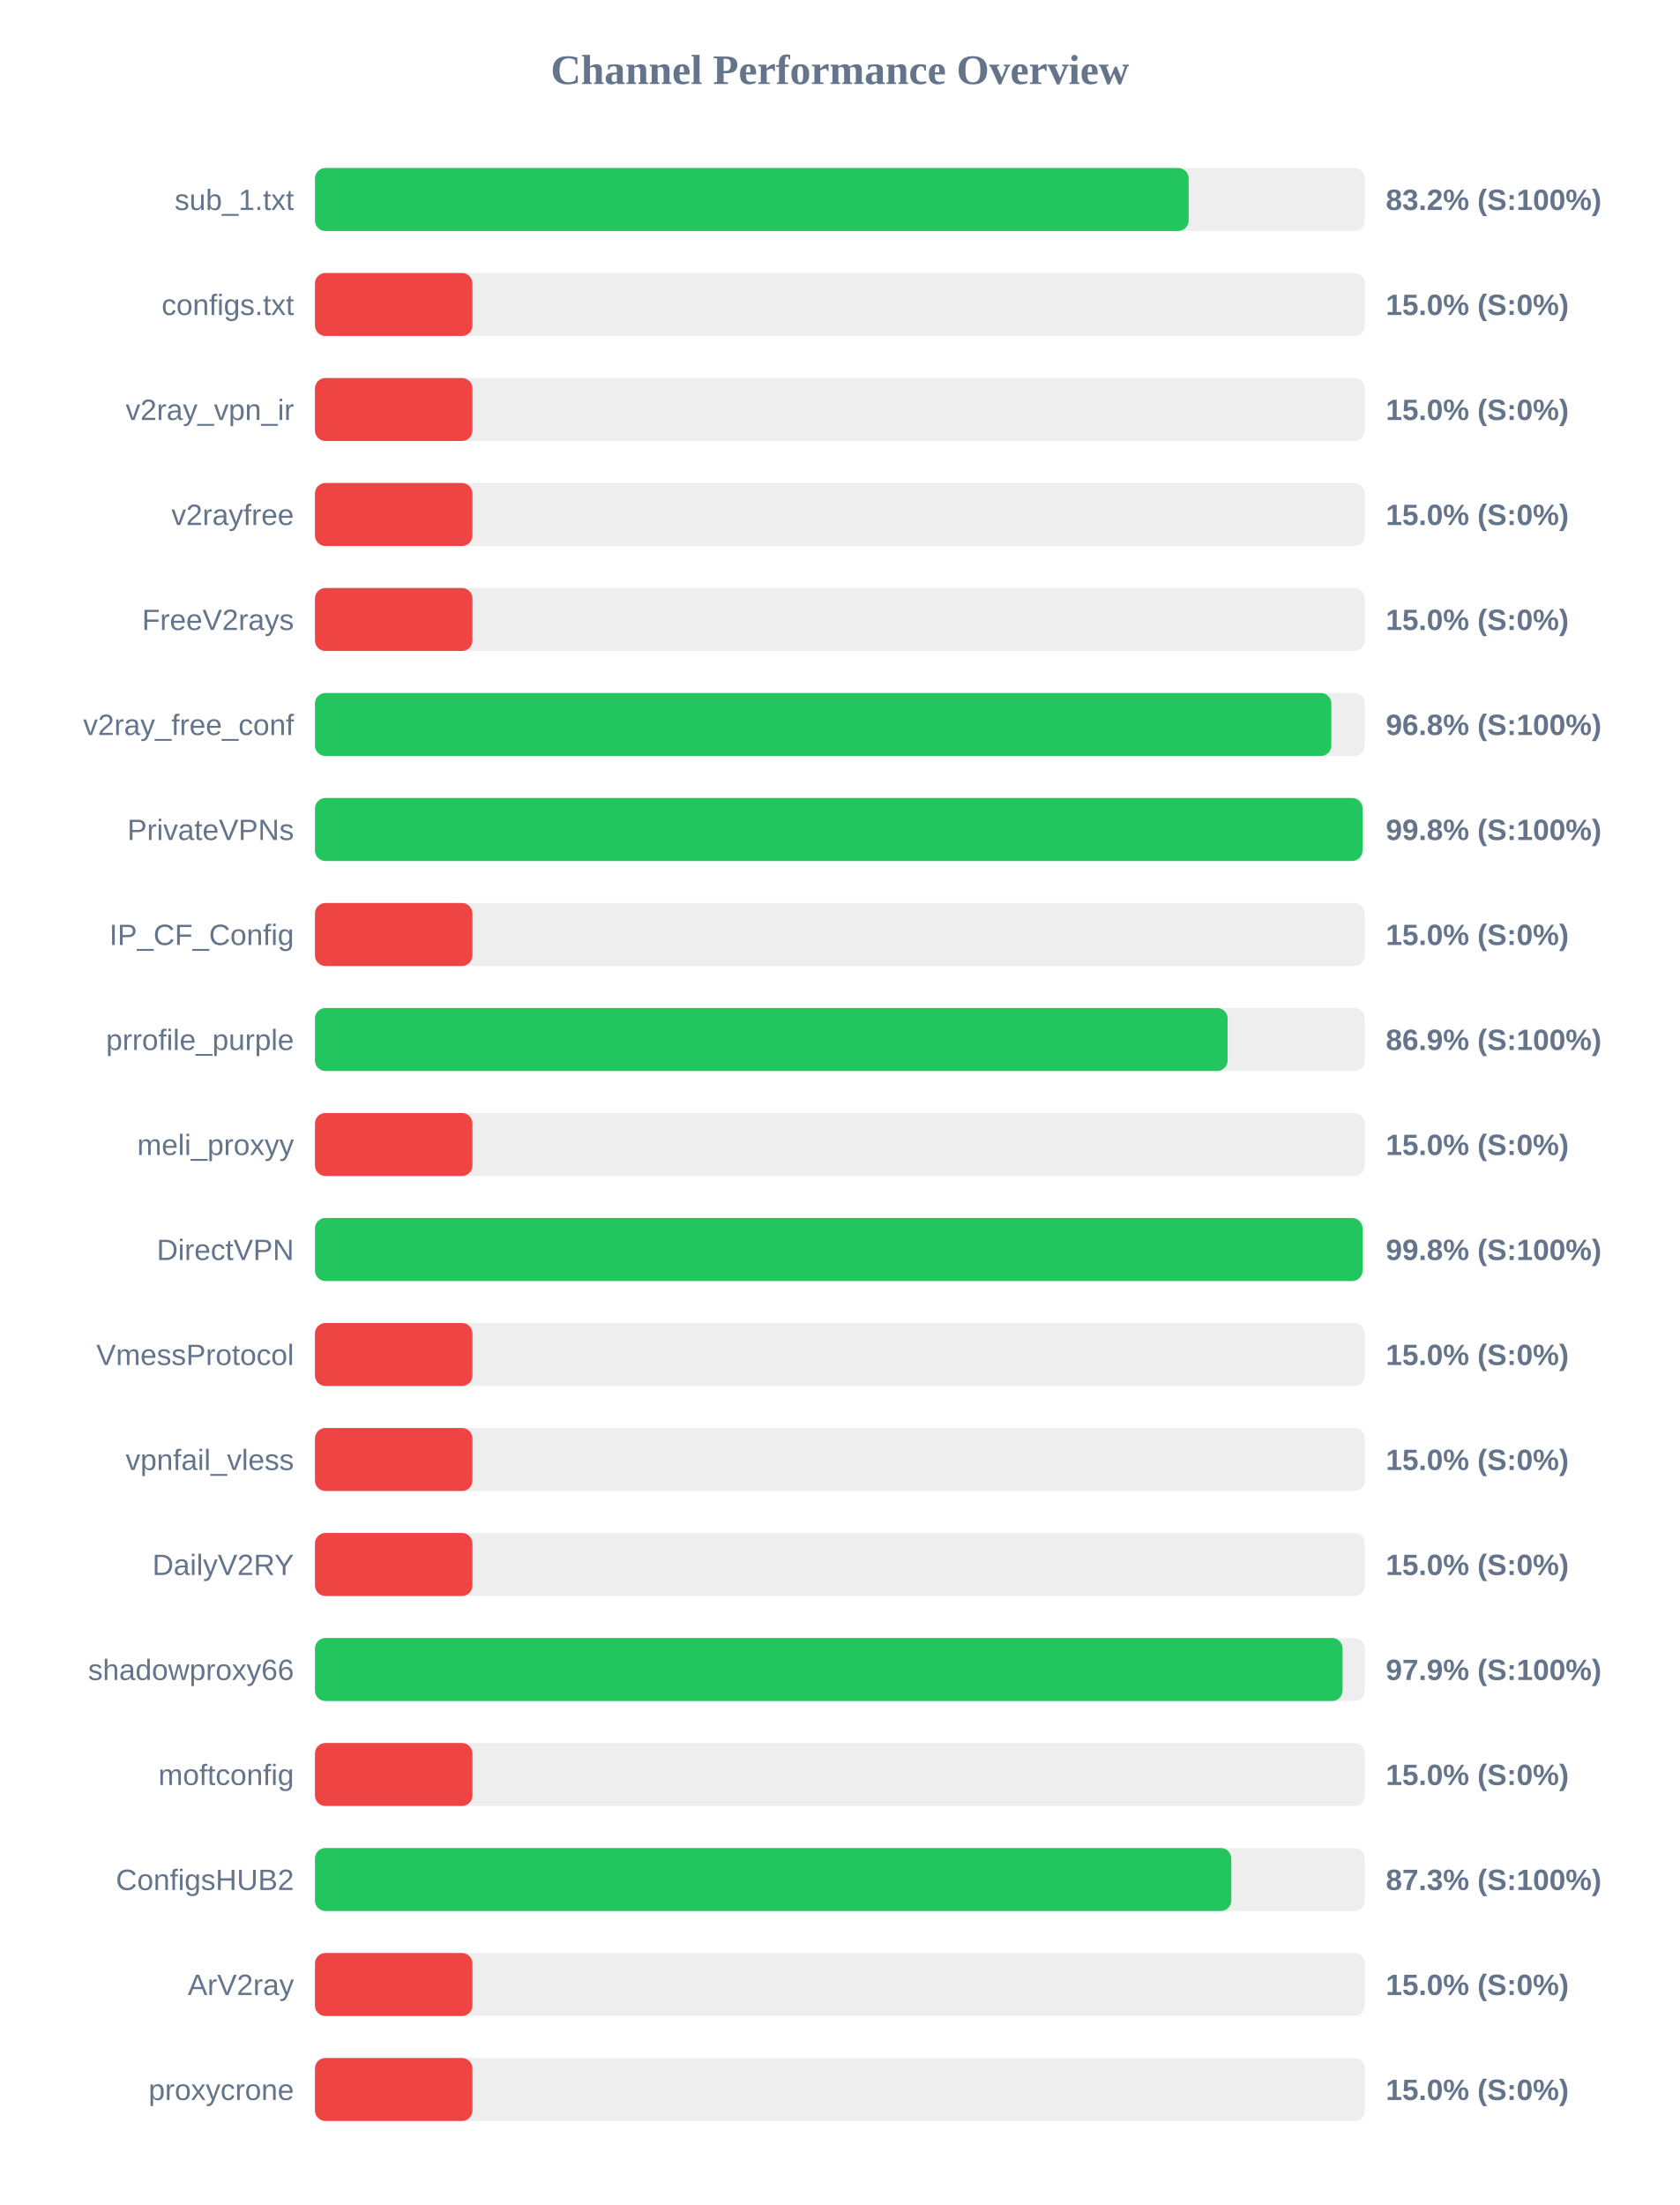
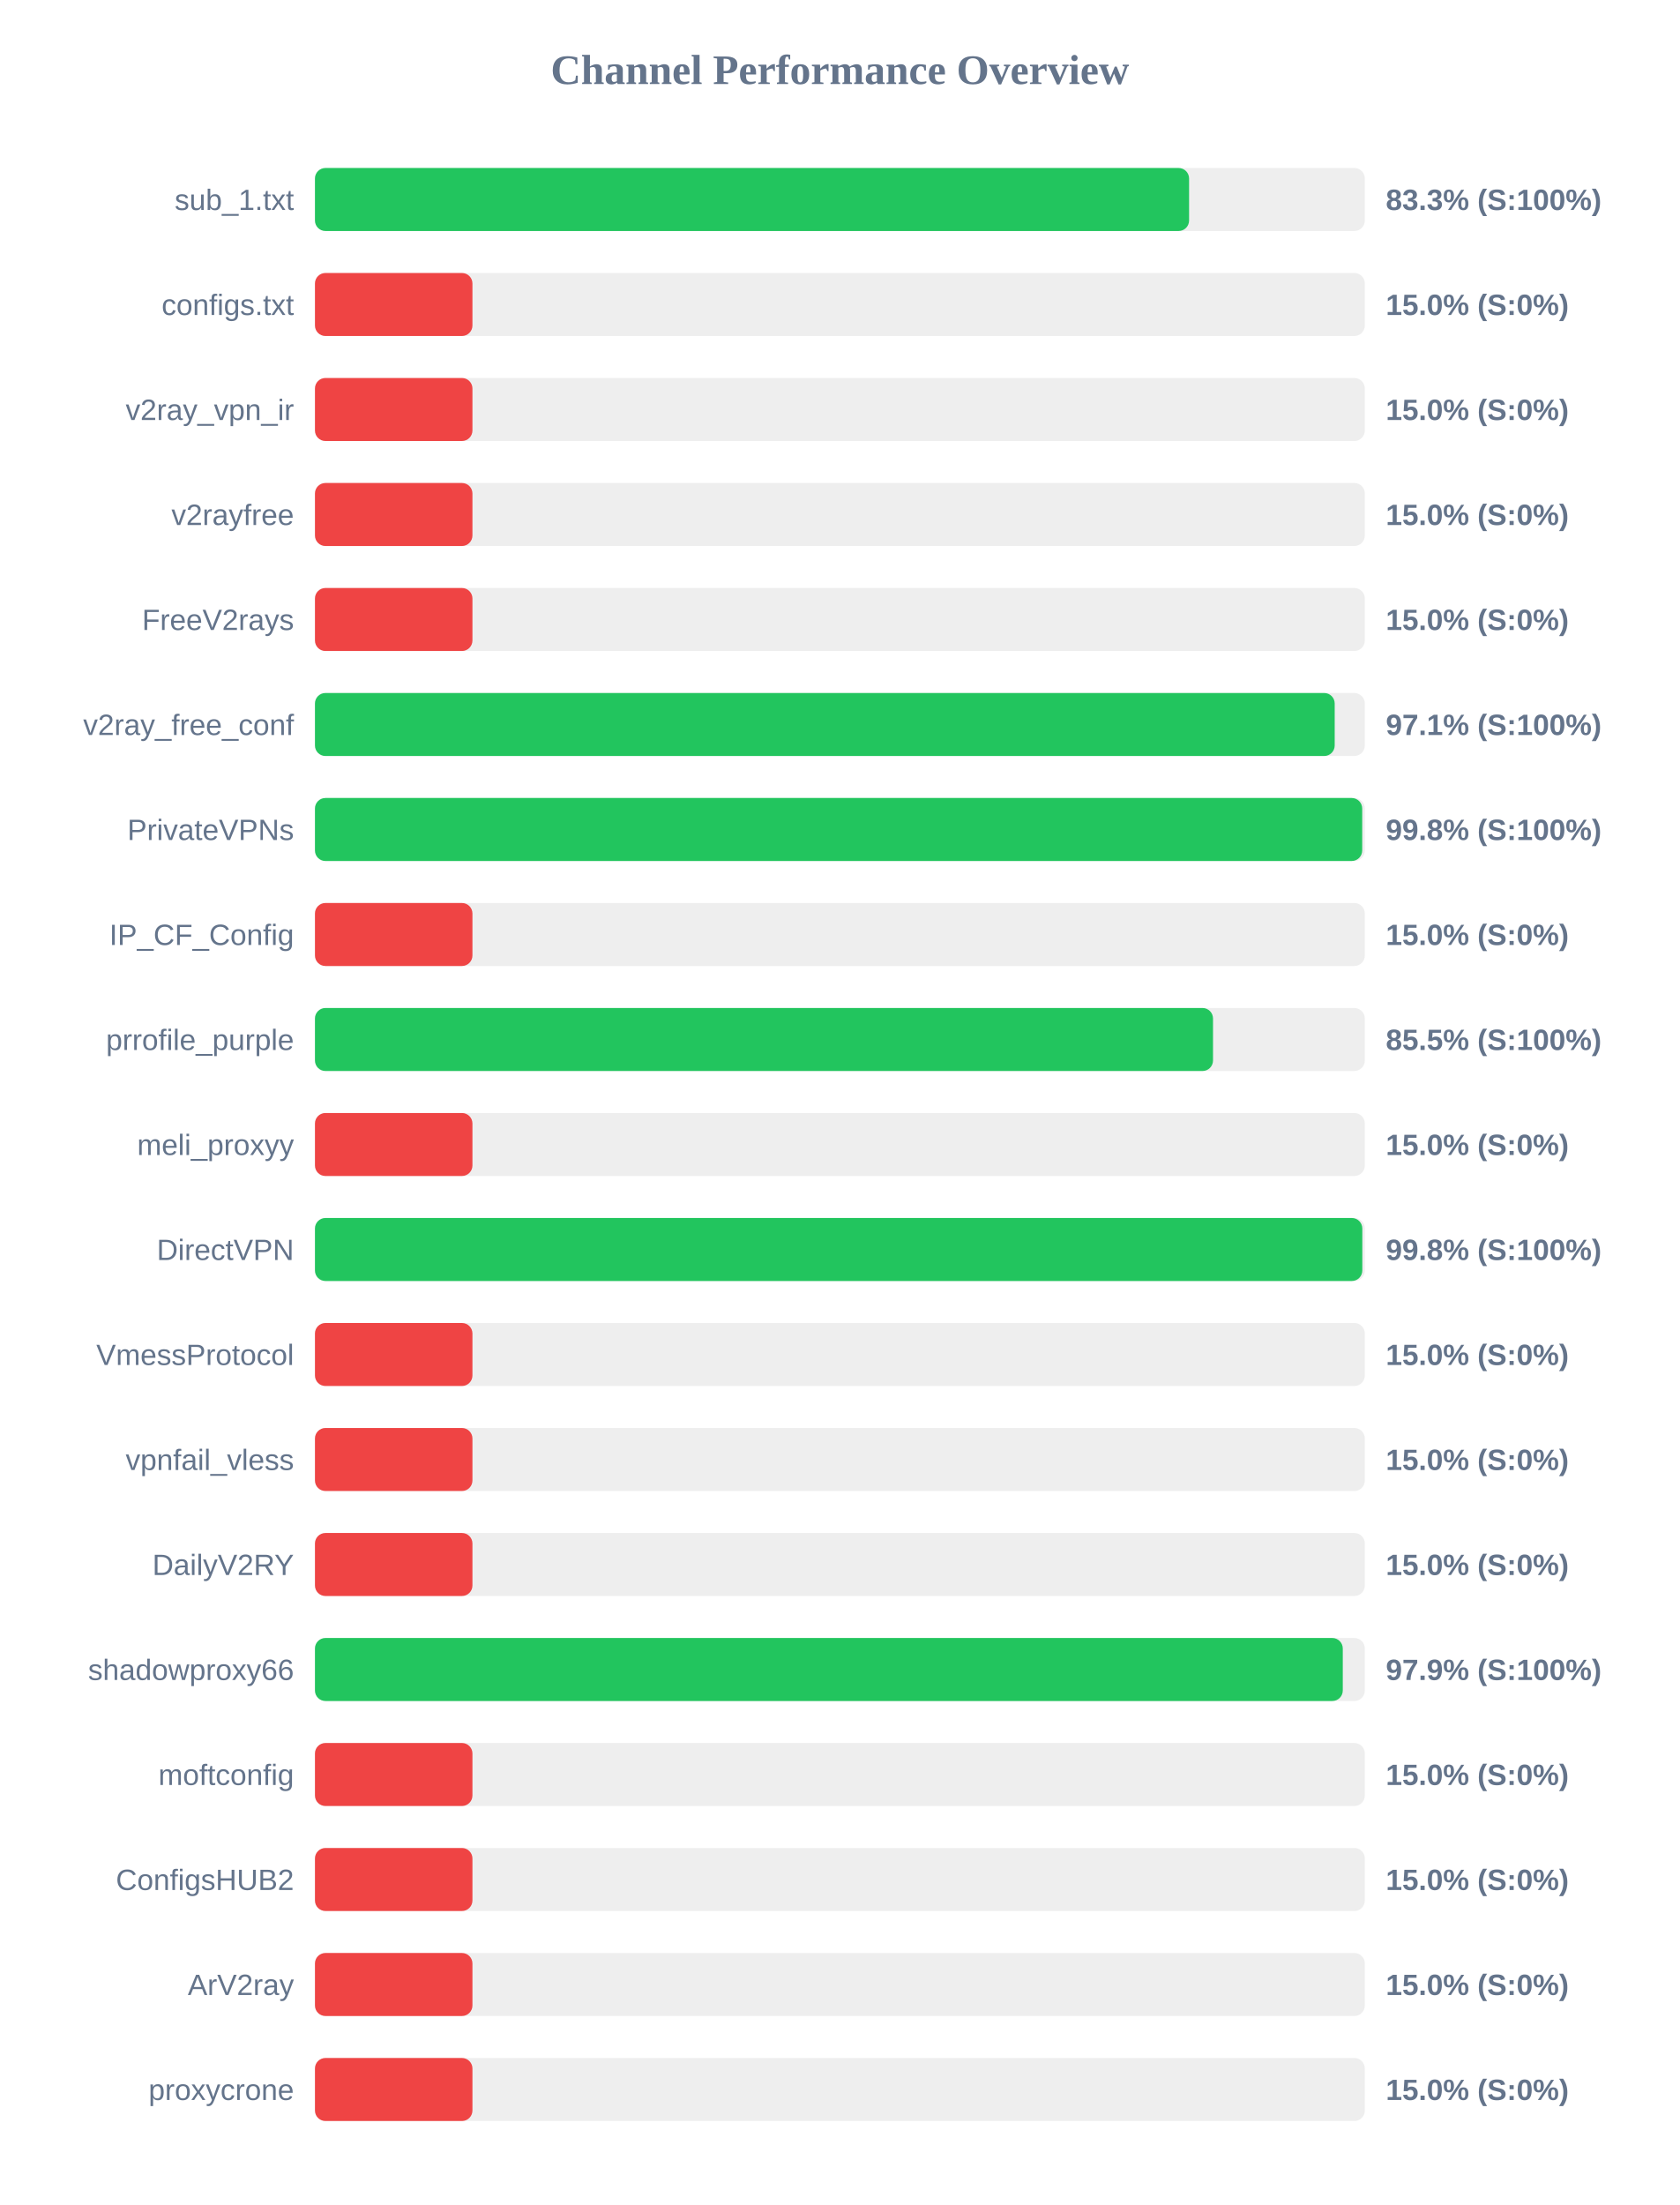
<svg xmlns="http://www.w3.org/2000/svg" width="800" height="1050" version="1.1">
  <style>
        .row { font: 14px Arial; fill: #64748b; }
        .score { font: bold 14px Arial; fill: #64748b; }
    </style>
  <text x="400" y="40" text-anchor="middle" font-size="20px" font-weight="bold" fill="#64748b">Channel Performance Overview</text>
  <rect x="150" y="80" width="500" height="30" fill="#eee" rx="5" />
-   <rect x="150" y="80" width="416.1" height="30" fill="#22c55e" rx="5" />
+   <rect x="150" y="80" width="416.3" height="30" fill="#22c55e" rx="5" />
  <text x="140" y="100" text-anchor="end" class="row">sub_1.txt</text>
-   <text x="660" y="100" text-anchor="start" class="score">83.2% (S:100%)</text>
+   <text x="660" y="100" text-anchor="start" class="score">83.3% (S:100%)</text>
  <rect x="150" y="130" width="500" height="30" fill="#eee" rx="5" />
  <rect x="150" y="130" width="75.0" height="30" fill="#ef4444" rx="5" />
  <text x="140" y="150" text-anchor="end" class="row">configs.txt</text>
  <text x="660" y="150" text-anchor="start" class="score">15.0% (S:0%)</text>
  <rect x="150" y="180" width="500" height="30" fill="#eee" rx="5" />
  <rect x="150" y="180" width="75.0" height="30" fill="#ef4444" rx="5" />
  <text x="140" y="200" text-anchor="end" class="row">v2ray_vpn_ir</text>
  <text x="660" y="200" text-anchor="start" class="score">15.0% (S:0%)</text>
  <rect x="150" y="230" width="500" height="30" fill="#eee" rx="5" />
  <rect x="150" y="230" width="75.0" height="30" fill="#ef4444" rx="5" />
  <text x="140" y="250" text-anchor="end" class="row">v2rayfree</text>
  <text x="660" y="250" text-anchor="start" class="score">15.0% (S:0%)</text>
  <rect x="150" y="280" width="500" height="30" fill="#eee" rx="5" />
  <rect x="150" y="280" width="75.0" height="30" fill="#ef4444" rx="5" />
  <text x="140" y="300" text-anchor="end" class="row">FreeV2rays</text>
  <text x="660" y="300" text-anchor="start" class="score">15.0% (S:0%)</text>
  <rect x="150" y="330" width="500" height="30" fill="#eee" rx="5" />
-   <rect x="150" y="330" width="484.05" height="30" fill="#22c55e" rx="5" />
+   <rect x="150" y="330" width="485.65" height="30" fill="#22c55e" rx="5" />
  <text x="140" y="350" text-anchor="end" class="row">v2ray_free_conf</text>
-   <text x="660" y="350" text-anchor="start" class="score">96.8% (S:100%)</text>
+   <text x="660" y="350" text-anchor="start" class="score">97.1% (S:100%)</text>
  <rect x="150" y="380" width="500" height="30" fill="#eee" rx="5" />
-   <rect x="150" y="380" width="498.9" height="30" fill="#22c55e" rx="5" />
+   <rect x="150" y="380" width="498.75" height="30" fill="#22c55e" rx="5" />
  <text x="140" y="400" text-anchor="end" class="row">PrivateVPNs</text>
  <text x="660" y="400" text-anchor="start" class="score">99.8% (S:100%)</text>
  <rect x="150" y="430" width="500" height="30" fill="#eee" rx="5" />
  <rect x="150" y="430" width="75.0" height="30" fill="#ef4444" rx="5" />
  <text x="140" y="450" text-anchor="end" class="row">IP_CF_Config</text>
  <text x="660" y="450" text-anchor="start" class="score">15.0% (S:0%)</text>
  <rect x="150" y="480" width="500" height="30" fill="#eee" rx="5" />
-   <rect x="150" y="480" width="434.65" height="30" fill="#22c55e" rx="5" />
+   <rect x="150" y="480" width="427.7" height="30" fill="#22c55e" rx="5" />
  <text x="140" y="500" text-anchor="end" class="row">prrofile_purple</text>
-   <text x="660" y="500" text-anchor="start" class="score">86.9% (S:100%)</text>
+   <text x="660" y="500" text-anchor="start" class="score">85.5% (S:100%)</text>
  <rect x="150" y="530" width="500" height="30" fill="#eee" rx="5" />
  <rect x="150" y="530" width="75.0" height="30" fill="#ef4444" rx="5" />
  <text x="140" y="550" text-anchor="end" class="row">meli_proxyy</text>
  <text x="660" y="550" text-anchor="start" class="score">15.0% (S:0%)</text>
  <rect x="150" y="580" width="500" height="30" fill="#eee" rx="5" />
-   <rect x="150" y="580" width="498.9" height="30" fill="#22c55e" rx="5" />
+   <rect x="150" y="580" width="498.8" height="30" fill="#22c55e" rx="5" />
  <text x="140" y="600" text-anchor="end" class="row">DirectVPN</text>
  <text x="660" y="600" text-anchor="start" class="score">99.8% (S:100%)</text>
  <rect x="150" y="630" width="500" height="30" fill="#eee" rx="5" />
  <rect x="150" y="630" width="75.0" height="30" fill="#ef4444" rx="5" />
  <text x="140" y="650" text-anchor="end" class="row">VmessProtocol</text>
  <text x="660" y="650" text-anchor="start" class="score">15.0% (S:0%)</text>
  <rect x="150" y="680" width="500" height="30" fill="#eee" rx="5" />
  <rect x="150" y="680" width="75.0" height="30" fill="#ef4444" rx="5" />
  <text x="140" y="700" text-anchor="end" class="row">vpnfail_vless</text>
  <text x="660" y="700" text-anchor="start" class="score">15.0% (S:0%)</text>
  <rect x="150" y="730" width="500" height="30" fill="#eee" rx="5" />
  <rect x="150" y="730" width="75.0" height="30" fill="#ef4444" rx="5" />
  <text x="140" y="750" text-anchor="end" class="row">DailyV2RY</text>
  <text x="660" y="750" text-anchor="start" class="score">15.0% (S:0%)</text>
  <rect x="150" y="780" width="500" height="30" fill="#eee" rx="5" />
-   <rect x="150" y="780" width="489.4" height="30" fill="#22c55e" rx="5" />
+   <rect x="150" y="780" width="489.5" height="30" fill="#22c55e" rx="5" />
  <text x="140" y="800" text-anchor="end" class="row">shadowproxy66</text>
  <text x="660" y="800" text-anchor="start" class="score">97.9% (S:100%)</text>
  <rect x="150" y="830" width="500" height="30" fill="#eee" rx="5" />
  <rect x="150" y="830" width="75.0" height="30" fill="#ef4444" rx="5" />
  <text x="140" y="850" text-anchor="end" class="row">moftconfig</text>
  <text x="660" y="850" text-anchor="start" class="score">15.0% (S:0%)</text>
  <rect x="150" y="880" width="500" height="30" fill="#eee" rx="5" />
-   <rect x="150" y="880" width="436.4" height="30" fill="#22c55e" rx="5" />
+   <rect x="150" y="880" width="75.0" height="30" fill="#ef4444" rx="5" />
  <text x="140" y="900" text-anchor="end" class="row">ConfigsHUB2</text>
-   <text x="660" y="900" text-anchor="start" class="score">87.3% (S:100%)</text>
+   <text x="660" y="900" text-anchor="start" class="score">15.0% (S:0%)</text>
  <rect x="150" y="930" width="500" height="30" fill="#eee" rx="5" />
  <rect x="150" y="930" width="75.0" height="30" fill="#ef4444" rx="5" />
  <text x="140" y="950" text-anchor="end" class="row">ArV2ray</text>
  <text x="660" y="950" text-anchor="start" class="score">15.0% (S:0%)</text>
  <rect x="150" y="980" width="500" height="30" fill="#eee" rx="5" />
  <rect x="150" y="980" width="75.0" height="30" fill="#ef4444" rx="5" />
  <text x="140" y="1000" text-anchor="end" class="row">proxycrone</text>
  <text x="660" y="1000" text-anchor="start" class="score">15.0% (S:0%)</text>
</svg>
